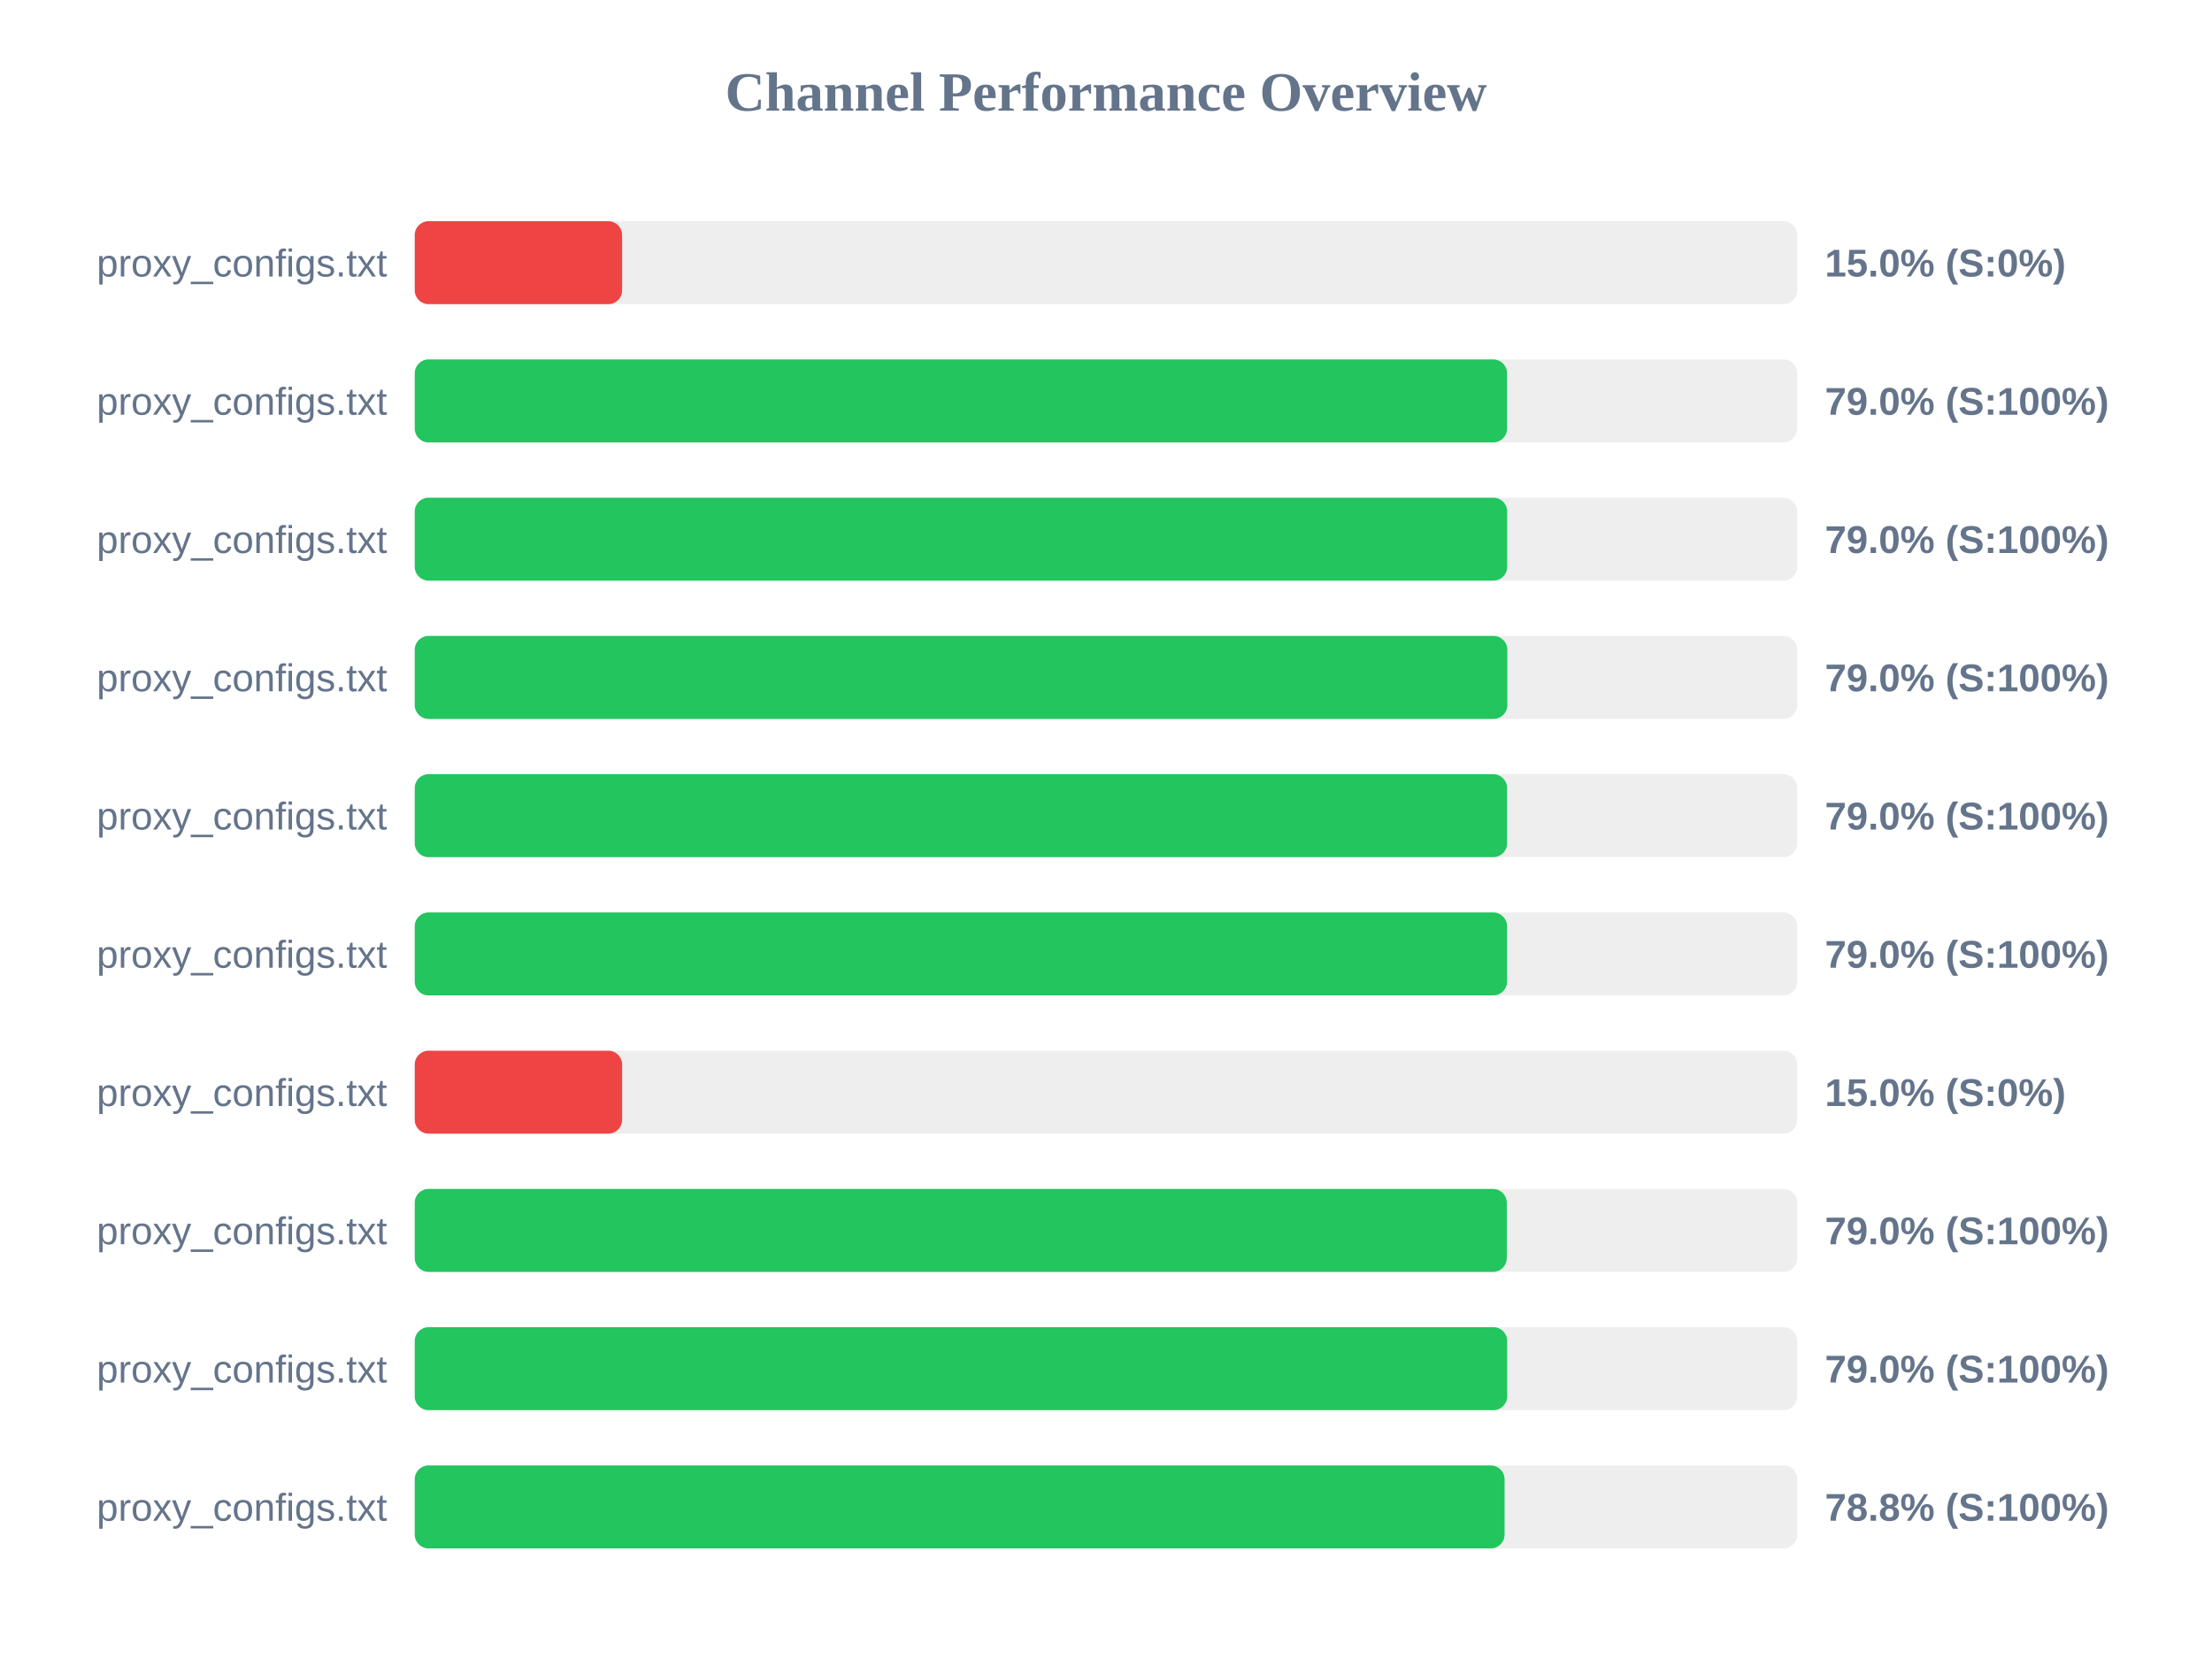
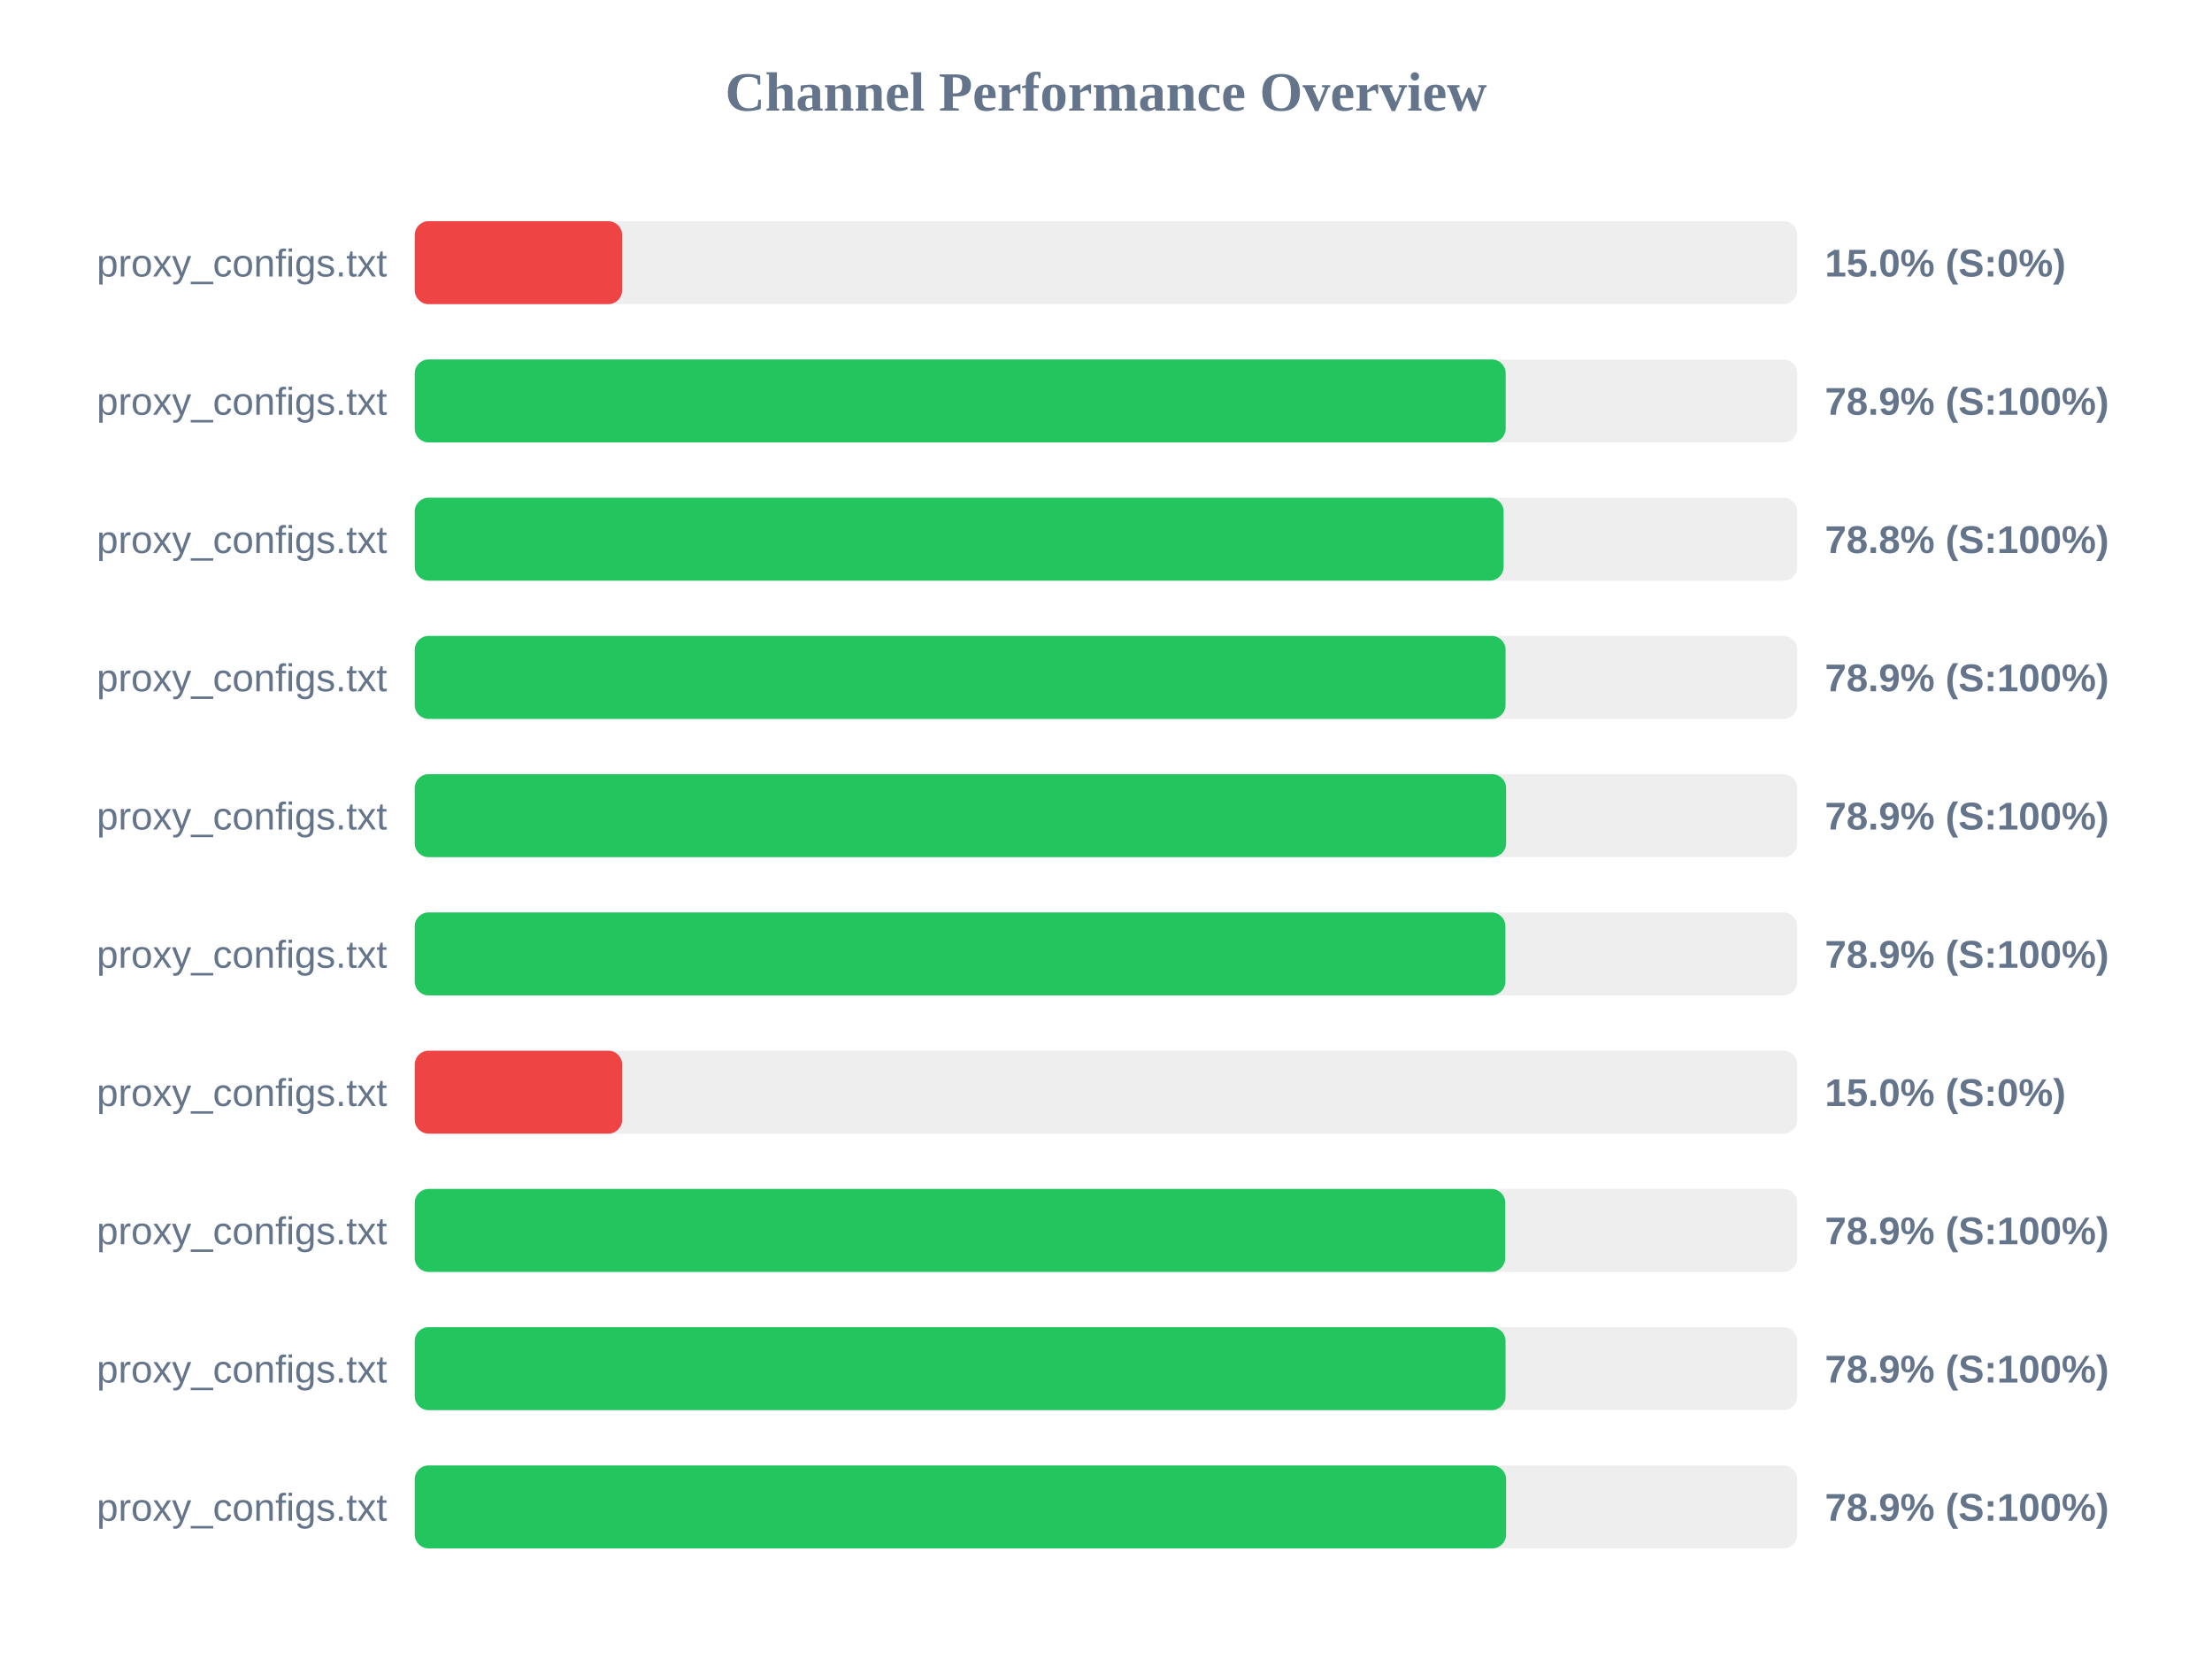
<svg xmlns="http://www.w3.org/2000/svg" width="800" height="600" version="1.1">
  <style>
        .row { font: 14px Arial; fill: #64748b; }
        .score { font: bold 14px Arial; fill: #64748b; }
    </style>
  <text x="400" y="40" text-anchor="middle" font-size="20px" font-weight="bold" fill="#64748b">Channel Performance Overview</text>
  <rect x="150" y="80" width="500" height="30" fill="#eee" rx="5" />
  <rect x="150" y="80" width="75.0" height="30" fill="#ef4444" rx="5" />
  <text x="140" y="100" text-anchor="end" class="row">proxy_configs.txt</text>
  <text x="660" y="100" text-anchor="start" class="score">15.0% (S:0%)</text>
  <rect x="150" y="130" width="500" height="30" fill="#eee" rx="5" />
-   <rect x="150" y="130" width="395.05" height="30" fill="#22c55e" rx="5" />
+   <rect x="150" y="130" width="394.55" height="30" fill="#22c55e" rx="5" />
  <text x="140" y="150" text-anchor="end" class="row">proxy_configs.txt</text>
-   <text x="660" y="150" text-anchor="start" class="score">79.0% (S:100%)</text>
+   <text x="660" y="150" text-anchor="start" class="score">78.9% (S:100%)</text>
  <rect x="150" y="180" width="500" height="30" fill="#eee" rx="5" />
-   <rect x="150" y="180" width="395.1" height="30" fill="#22c55e" rx="5" />
+   <rect x="150" y="180" width="393.8" height="30" fill="#22c55e" rx="5" />
  <text x="140" y="200" text-anchor="end" class="row">proxy_configs.txt</text>
-   <text x="660" y="200" text-anchor="start" class="score">79.0% (S:100%)</text>
+   <text x="660" y="200" text-anchor="start" class="score">78.8% (S:100%)</text>
  <rect x="150" y="230" width="500" height="30" fill="#eee" rx="5" />
-   <rect x="150" y="230" width="395.15" height="30" fill="#22c55e" rx="5" />
+   <rect x="150" y="230" width="394.5" height="30" fill="#22c55e" rx="5" />
  <text x="140" y="250" text-anchor="end" class="row">proxy_configs.txt</text>
-   <text x="660" y="250" text-anchor="start" class="score">79.0% (S:100%)</text>
+   <text x="660" y="250" text-anchor="start" class="score">78.9% (S:100%)</text>
  <rect x="150" y="280" width="500" height="30" fill="#eee" rx="5" />
-   <rect x="150" y="280" width="395.05" height="30" fill="#22c55e" rx="5" />
+   <rect x="150" y="280" width="394.7" height="30" fill="#22c55e" rx="5" />
  <text x="140" y="300" text-anchor="end" class="row">proxy_configs.txt</text>
-   <text x="660" y="300" text-anchor="start" class="score">79.0% (S:100%)</text>
+   <text x="660" y="300" text-anchor="start" class="score">78.9% (S:100%)</text>
  <rect x="150" y="330" width="500" height="30" fill="#eee" rx="5" />
-   <rect x="150" y="330" width="395.05" height="30" fill="#22c55e" rx="5" />
+   <rect x="150" y="330" width="394.45" height="30" fill="#22c55e" rx="5" />
  <text x="140" y="350" text-anchor="end" class="row">proxy_configs.txt</text>
-   <text x="660" y="350" text-anchor="start" class="score">79.0% (S:100%)</text>
+   <text x="660" y="350" text-anchor="start" class="score">78.9% (S:100%)</text>
  <rect x="150" y="380" width="500" height="30" fill="#eee" rx="5" />
  <rect x="150" y="380" width="75.0" height="30" fill="#ef4444" rx="5" />
  <text x="140" y="400" text-anchor="end" class="row">proxy_configs.txt</text>
  <text x="660" y="400" text-anchor="start" class="score">15.0% (S:0%)</text>
  <rect x="150" y="430" width="500" height="30" fill="#eee" rx="5" />
-   <rect x="150" y="430" width="394.95" height="30" fill="#22c55e" rx="5" />
+   <rect x="150" y="430" width="394.4" height="30" fill="#22c55e" rx="5" />
  <text x="140" y="450" text-anchor="end" class="row">proxy_configs.txt</text>
-   <text x="660" y="450" text-anchor="start" class="score">79.0% (S:100%)</text>
+   <text x="660" y="450" text-anchor="start" class="score">78.9% (S:100%)</text>
  <rect x="150" y="480" width="500" height="30" fill="#eee" rx="5" />
-   <rect x="150" y="480" width="395.1" height="30" fill="#22c55e" rx="5" />
+   <rect x="150" y="480" width="394.5" height="30" fill="#22c55e" rx="5" />
  <text x="140" y="500" text-anchor="end" class="row">proxy_configs.txt</text>
-   <text x="660" y="500" text-anchor="start" class="score">79.0% (S:100%)</text>
+   <text x="660" y="500" text-anchor="start" class="score">78.9% (S:100%)</text>
  <rect x="150" y="530" width="500" height="30" fill="#eee" rx="5" />
-   <rect x="150" y="530" width="394.15" height="30" fill="#22c55e" rx="5" />
+   <rect x="150" y="530" width="394.7" height="30" fill="#22c55e" rx="5" />
  <text x="140" y="550" text-anchor="end" class="row">proxy_configs.txt</text>
-   <text x="660" y="550" text-anchor="start" class="score">78.8% (S:100%)</text>
+   <text x="660" y="550" text-anchor="start" class="score">78.9% (S:100%)</text>
</svg>
